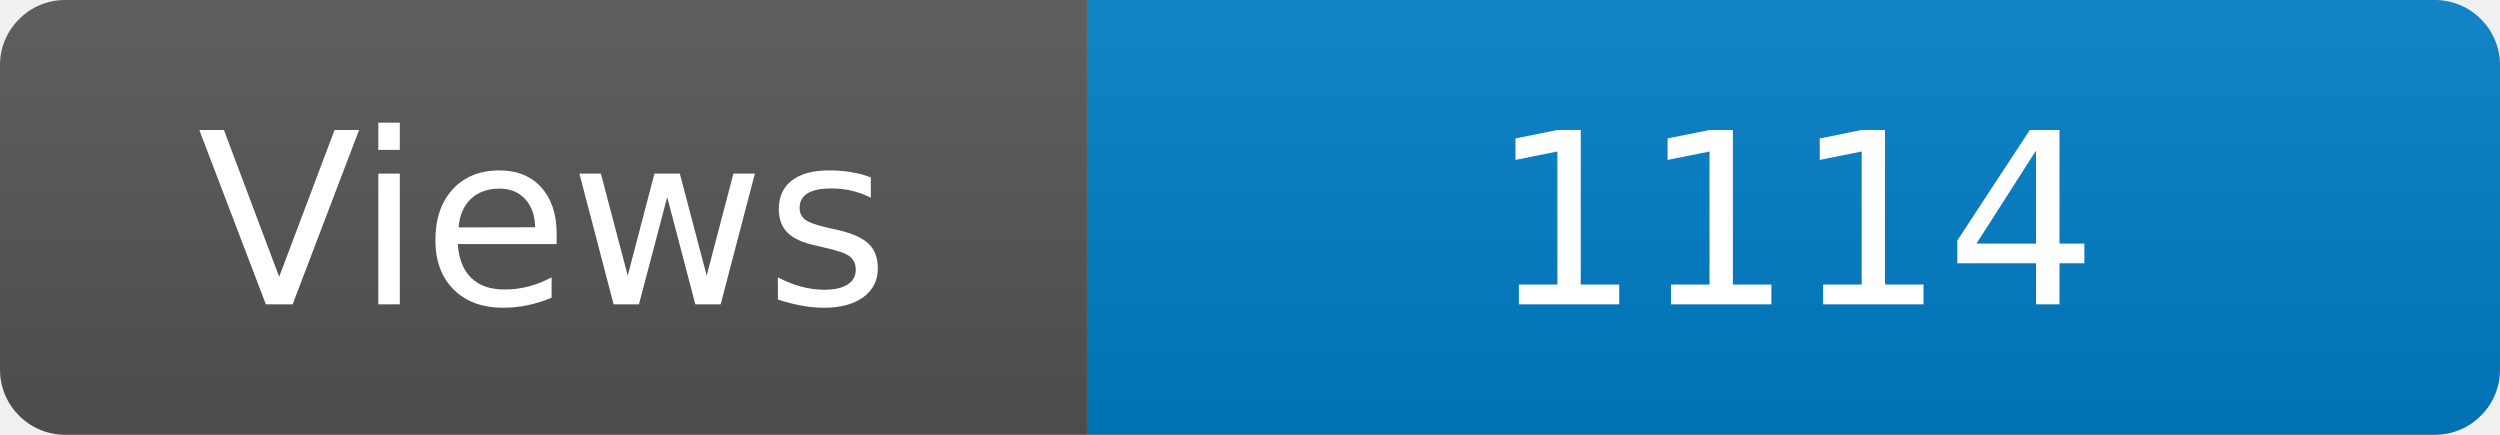
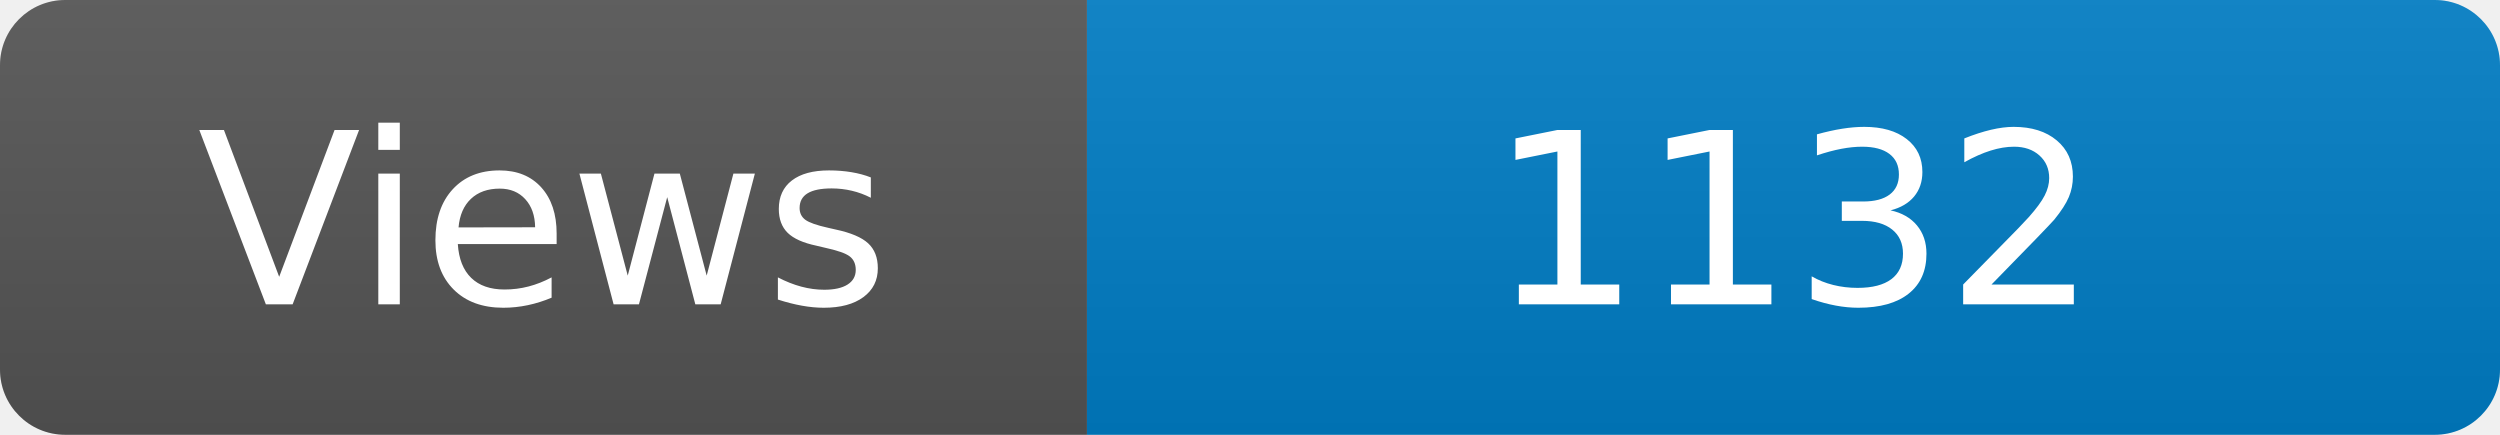
<svg xmlns="http://www.w3.org/2000/svg" width="115" height="20" role="img" aria-label="Maintained?: yes">
  <linearGradient id="s" x2="0" y2="100%">
    <stop offset="0" stop-color="#bbb" stop-opacity=".1" />
    <stop offset="1" stop-opacity=".1" />
  </linearGradient>
  <clipPath id="r">
    <rect width="115" height="20" rx="3" fill="#fff" />
  </clipPath>
  <g clip-path="url(#r)">
    <rect width="50" height="20" fill="#555" />
    <rect x="50" width="160" height="20" fill="#007ec6" />
    <rect width="115" height="20" fill="url(#s)" />
  </g>
  <g fill="#fff" text-anchor="middle" font-family="Verdana,Geneva,DejaVu Sans,sans-serif" font-size="110">
    <text x="250" y="140" transform="scale(.1)" fill="#fff">Views</text>
-     <text x="825" y="140" transform="scale(.1)" fill="#fff">1114</text>
+     <text x="825" y="140" transform="scale(.1)" fill="#fff">1132</text>
  </g>
</svg>
